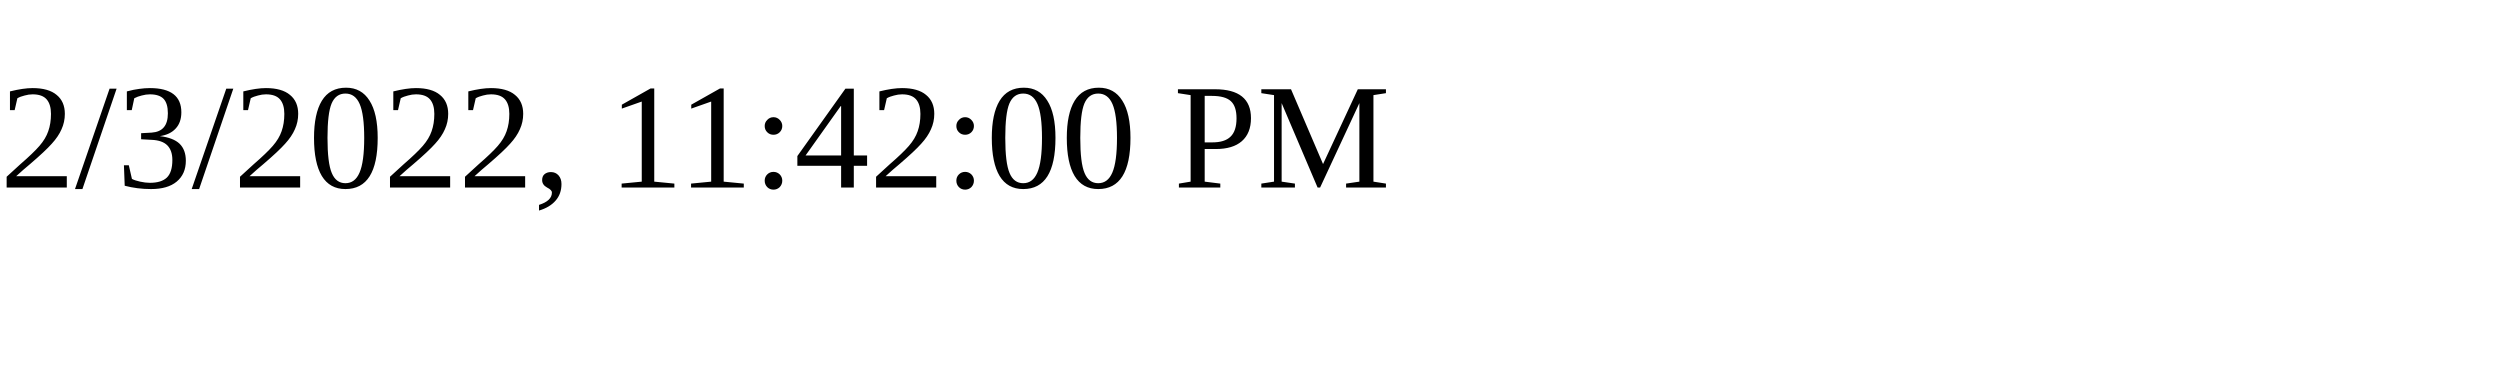
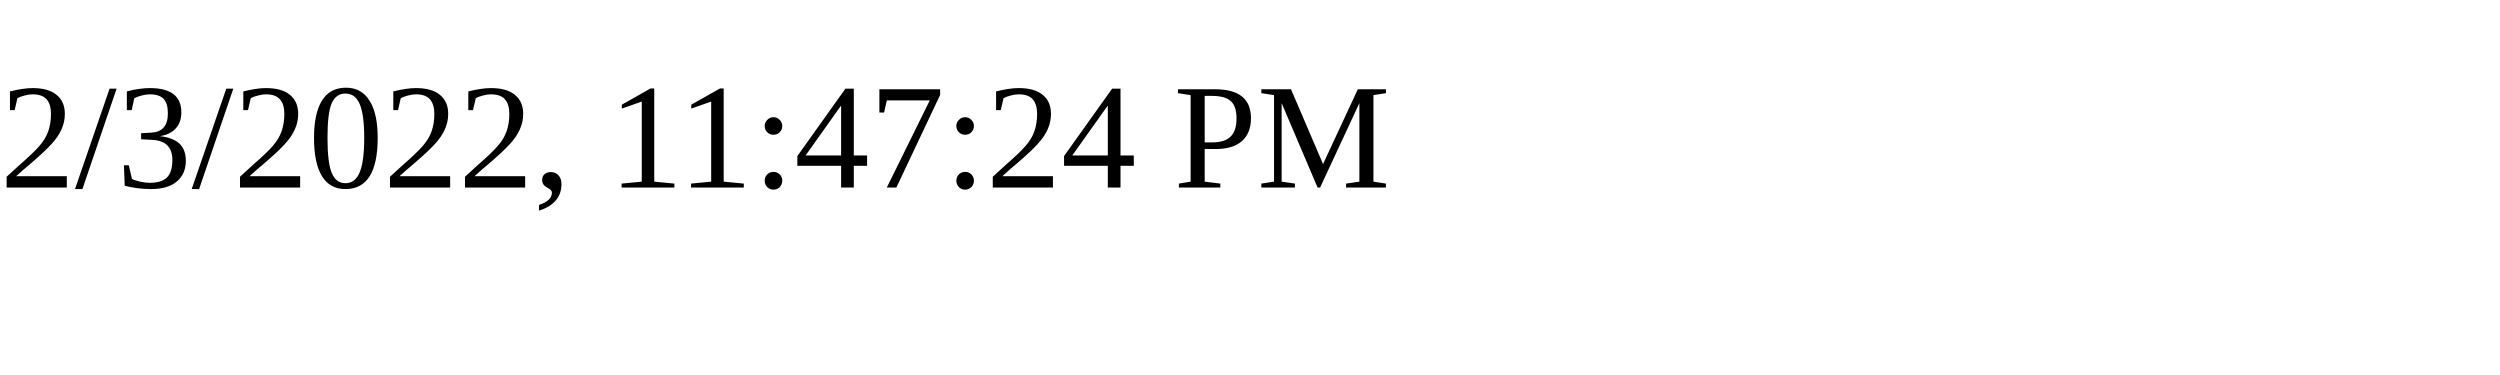
<svg xmlns="http://www.w3.org/2000/svg" height="30" width="200">
-   <text x="0" y="15">2/3/2022, 11:42:00 PM</text>
+   <text x="0" y="15">2/3/2022, 11:47:24 PM</text>
</svg>
